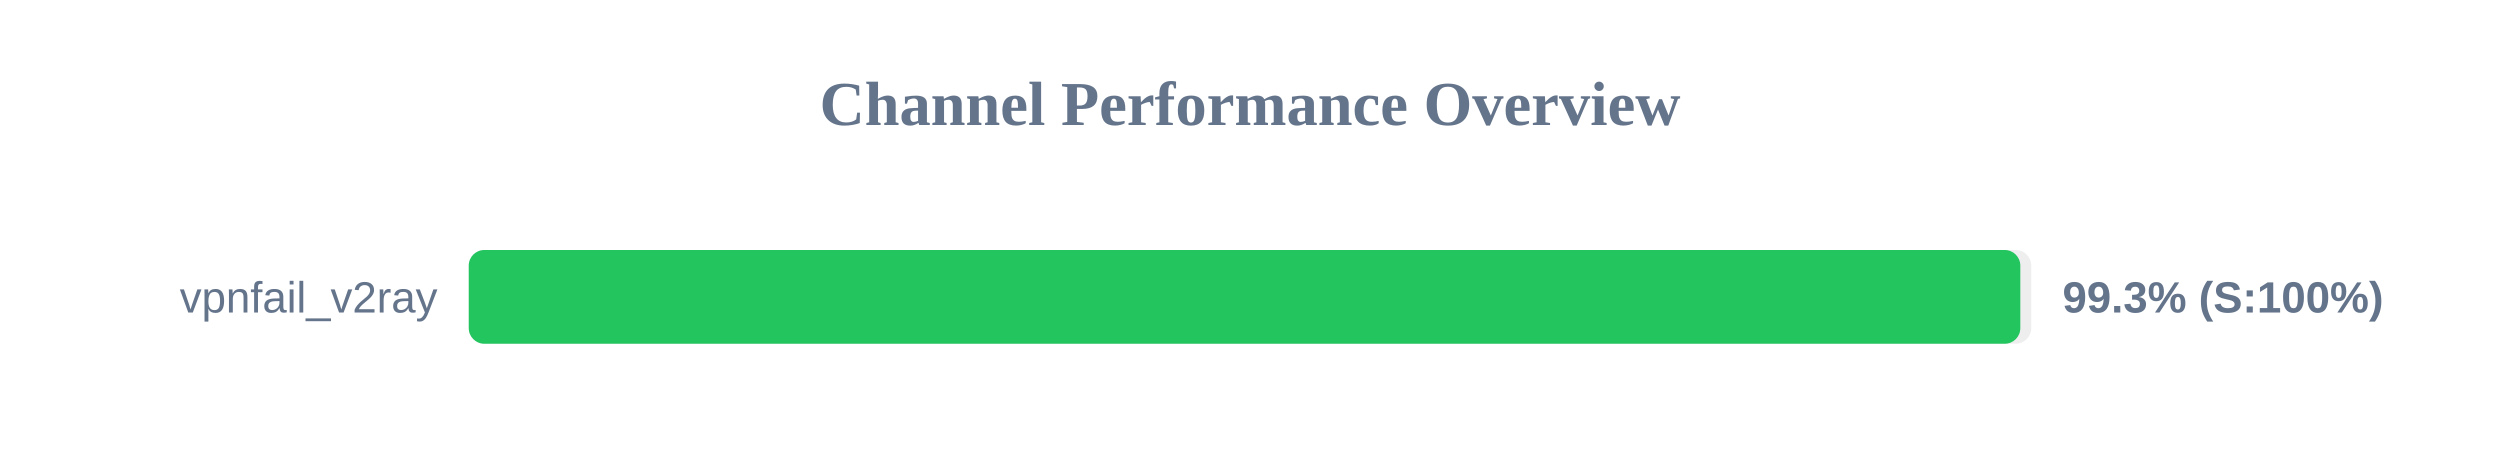
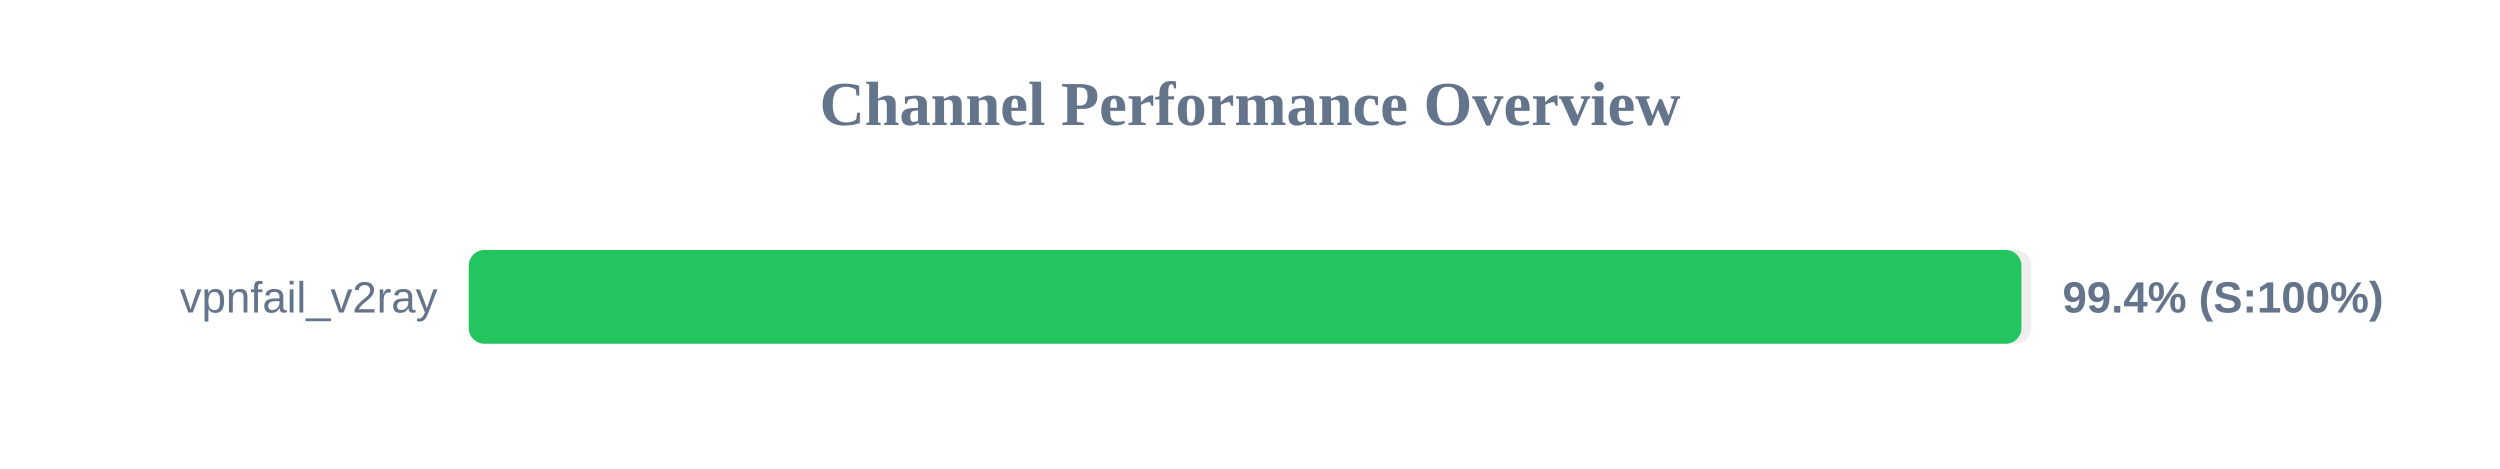
<svg xmlns="http://www.w3.org/2000/svg" width="800" height="150" version="1.1">
  <style>
        .row { font: 14px Arial; fill: #64748b; }
        .score { font: bold 14px Arial; fill: #64748b; }
    </style>
  <text x="400" y="40" text-anchor="middle" font-size="20px" font-weight="bold" fill="#64748b">Channel Performance Overview</text>
  <rect x="150" y="80" width="500" height="30" fill="#eee" rx="5" />
-   <rect x="150" y="80" width="496.5" height="30" fill="#22c55e" rx="5" />
+   <rect x="150" y="80" width="496.85" height="30" fill="#22c55e" rx="5" />
  <text x="140" y="100" text-anchor="end" class="row">vpnfail_v2ray</text>
-   <text x="660" y="100" text-anchor="start" class="score">99.3% (S:100%)</text>
+   <text x="660" y="100" text-anchor="start" class="score">99.4% (S:100%)</text>
</svg>
